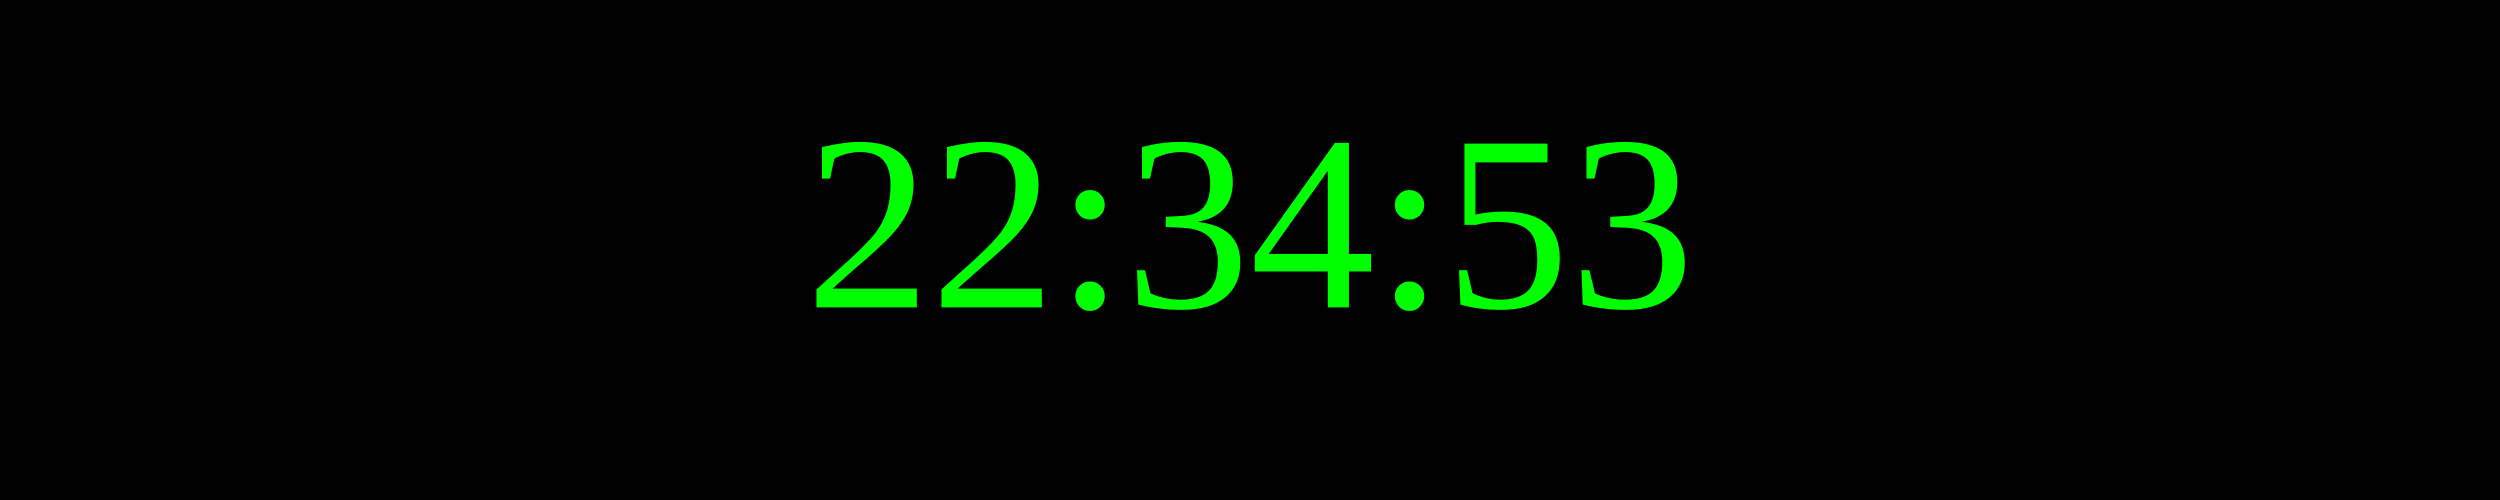
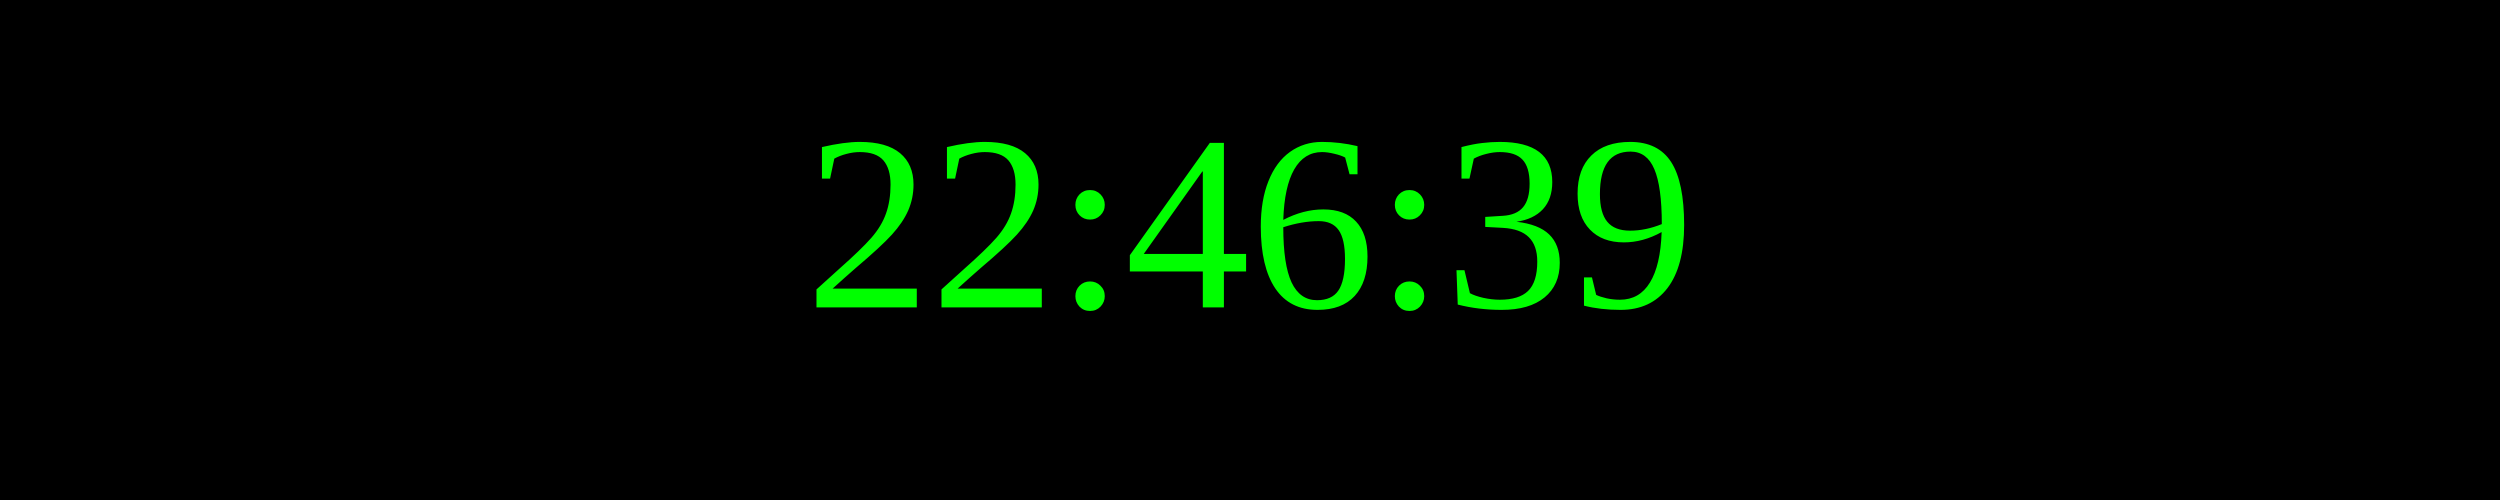
<svg xmlns="http://www.w3.org/2000/svg" width="250" height="50">
  <rect width="100%" height="100%" fill="black" />
  <text x="50%" y="50%" font-size="25" fill="lime" text-anchor="middle" dominant-baseline="middle">
- 22:34:53
+ 22:46:39
</text>
</svg>
